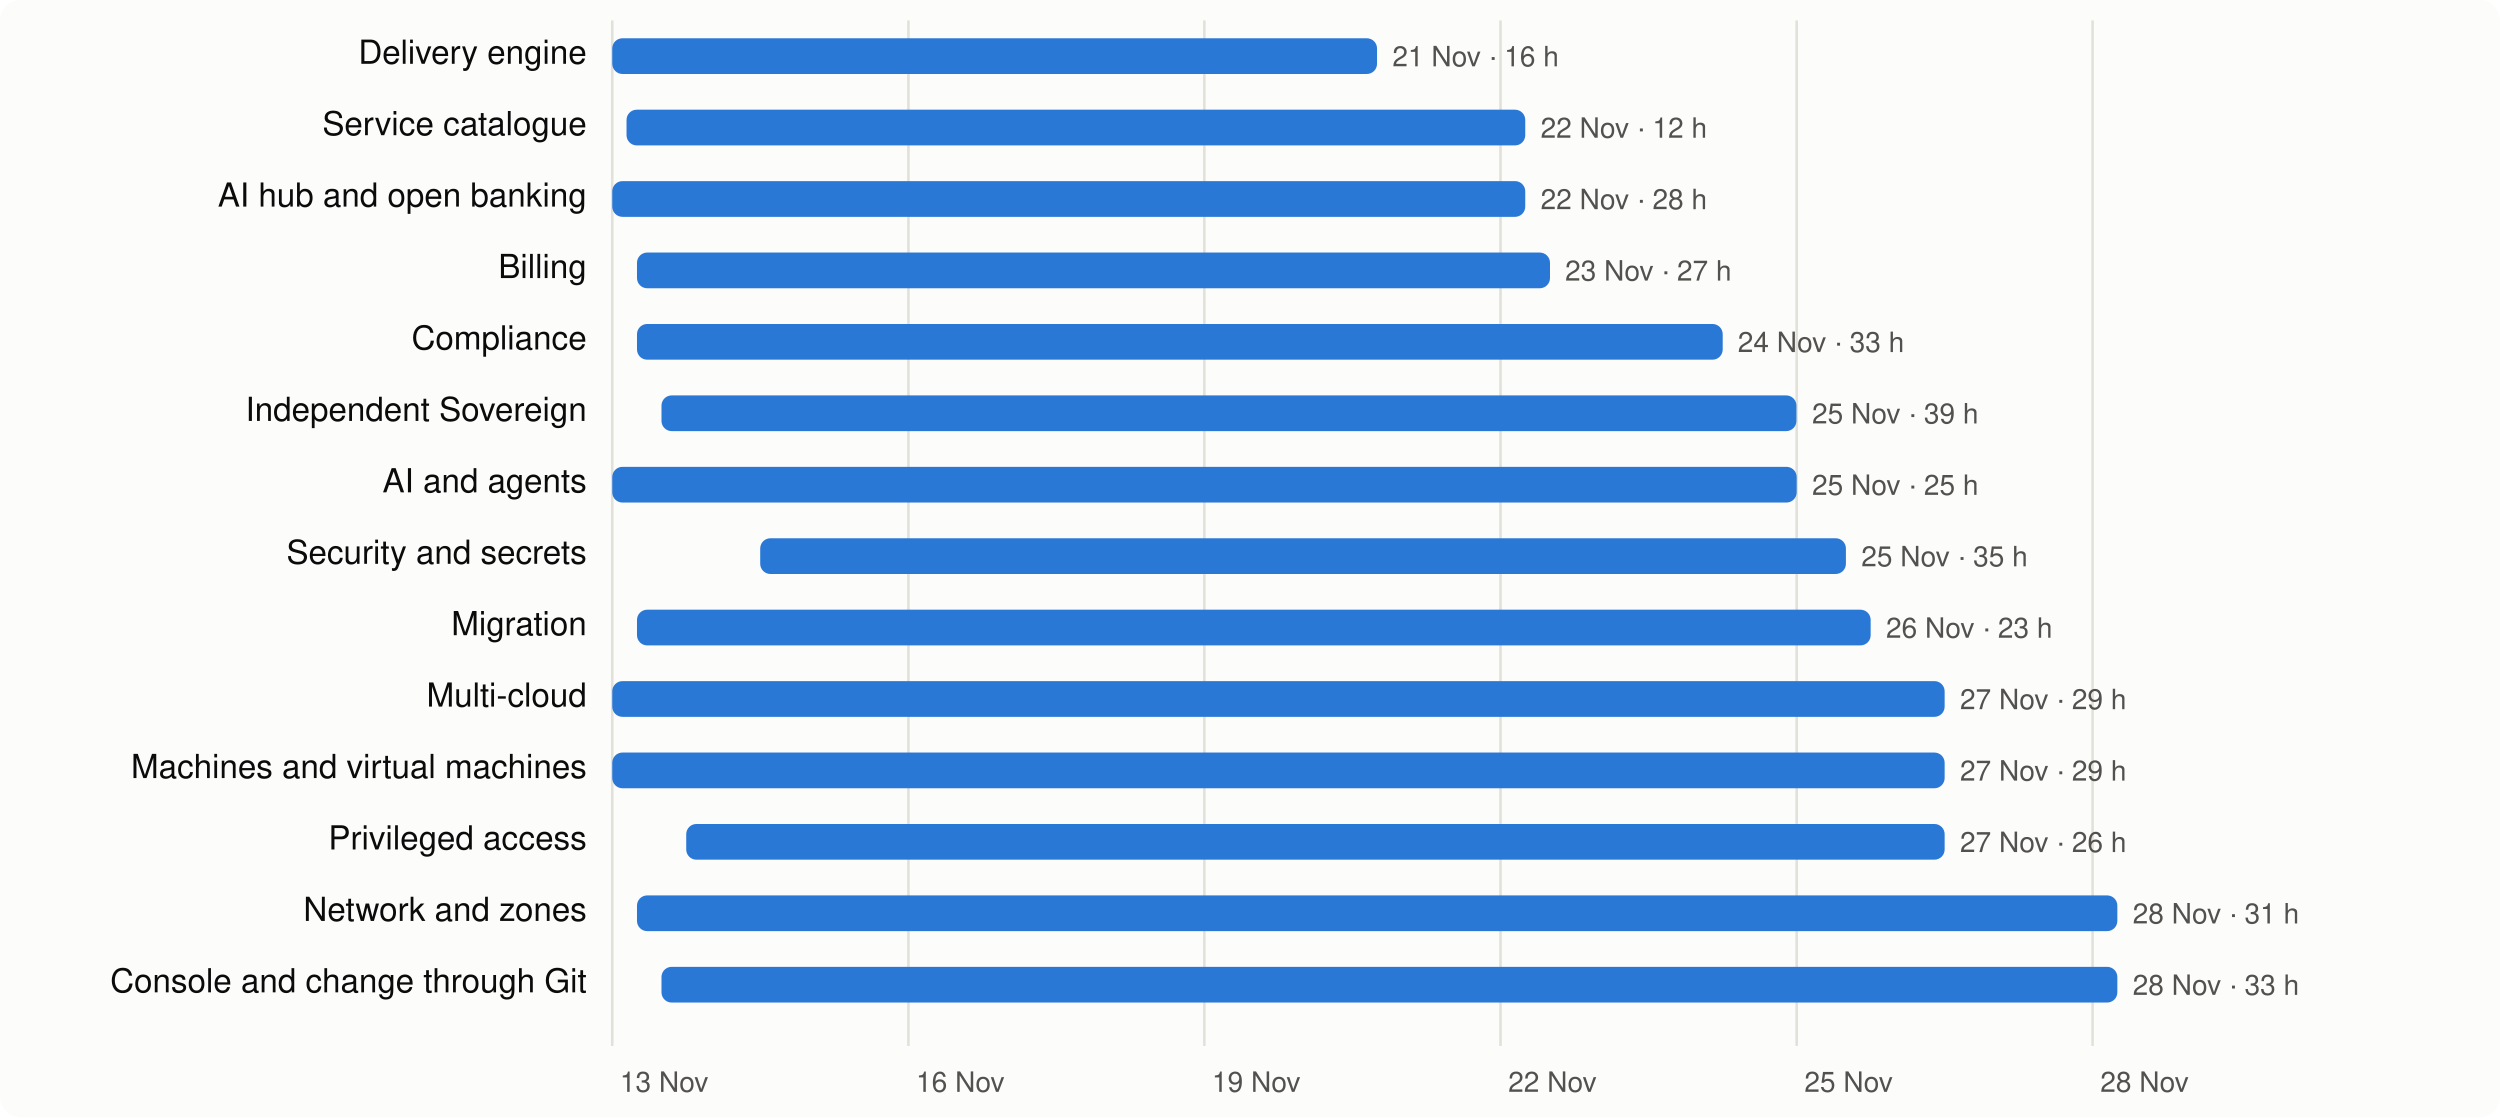
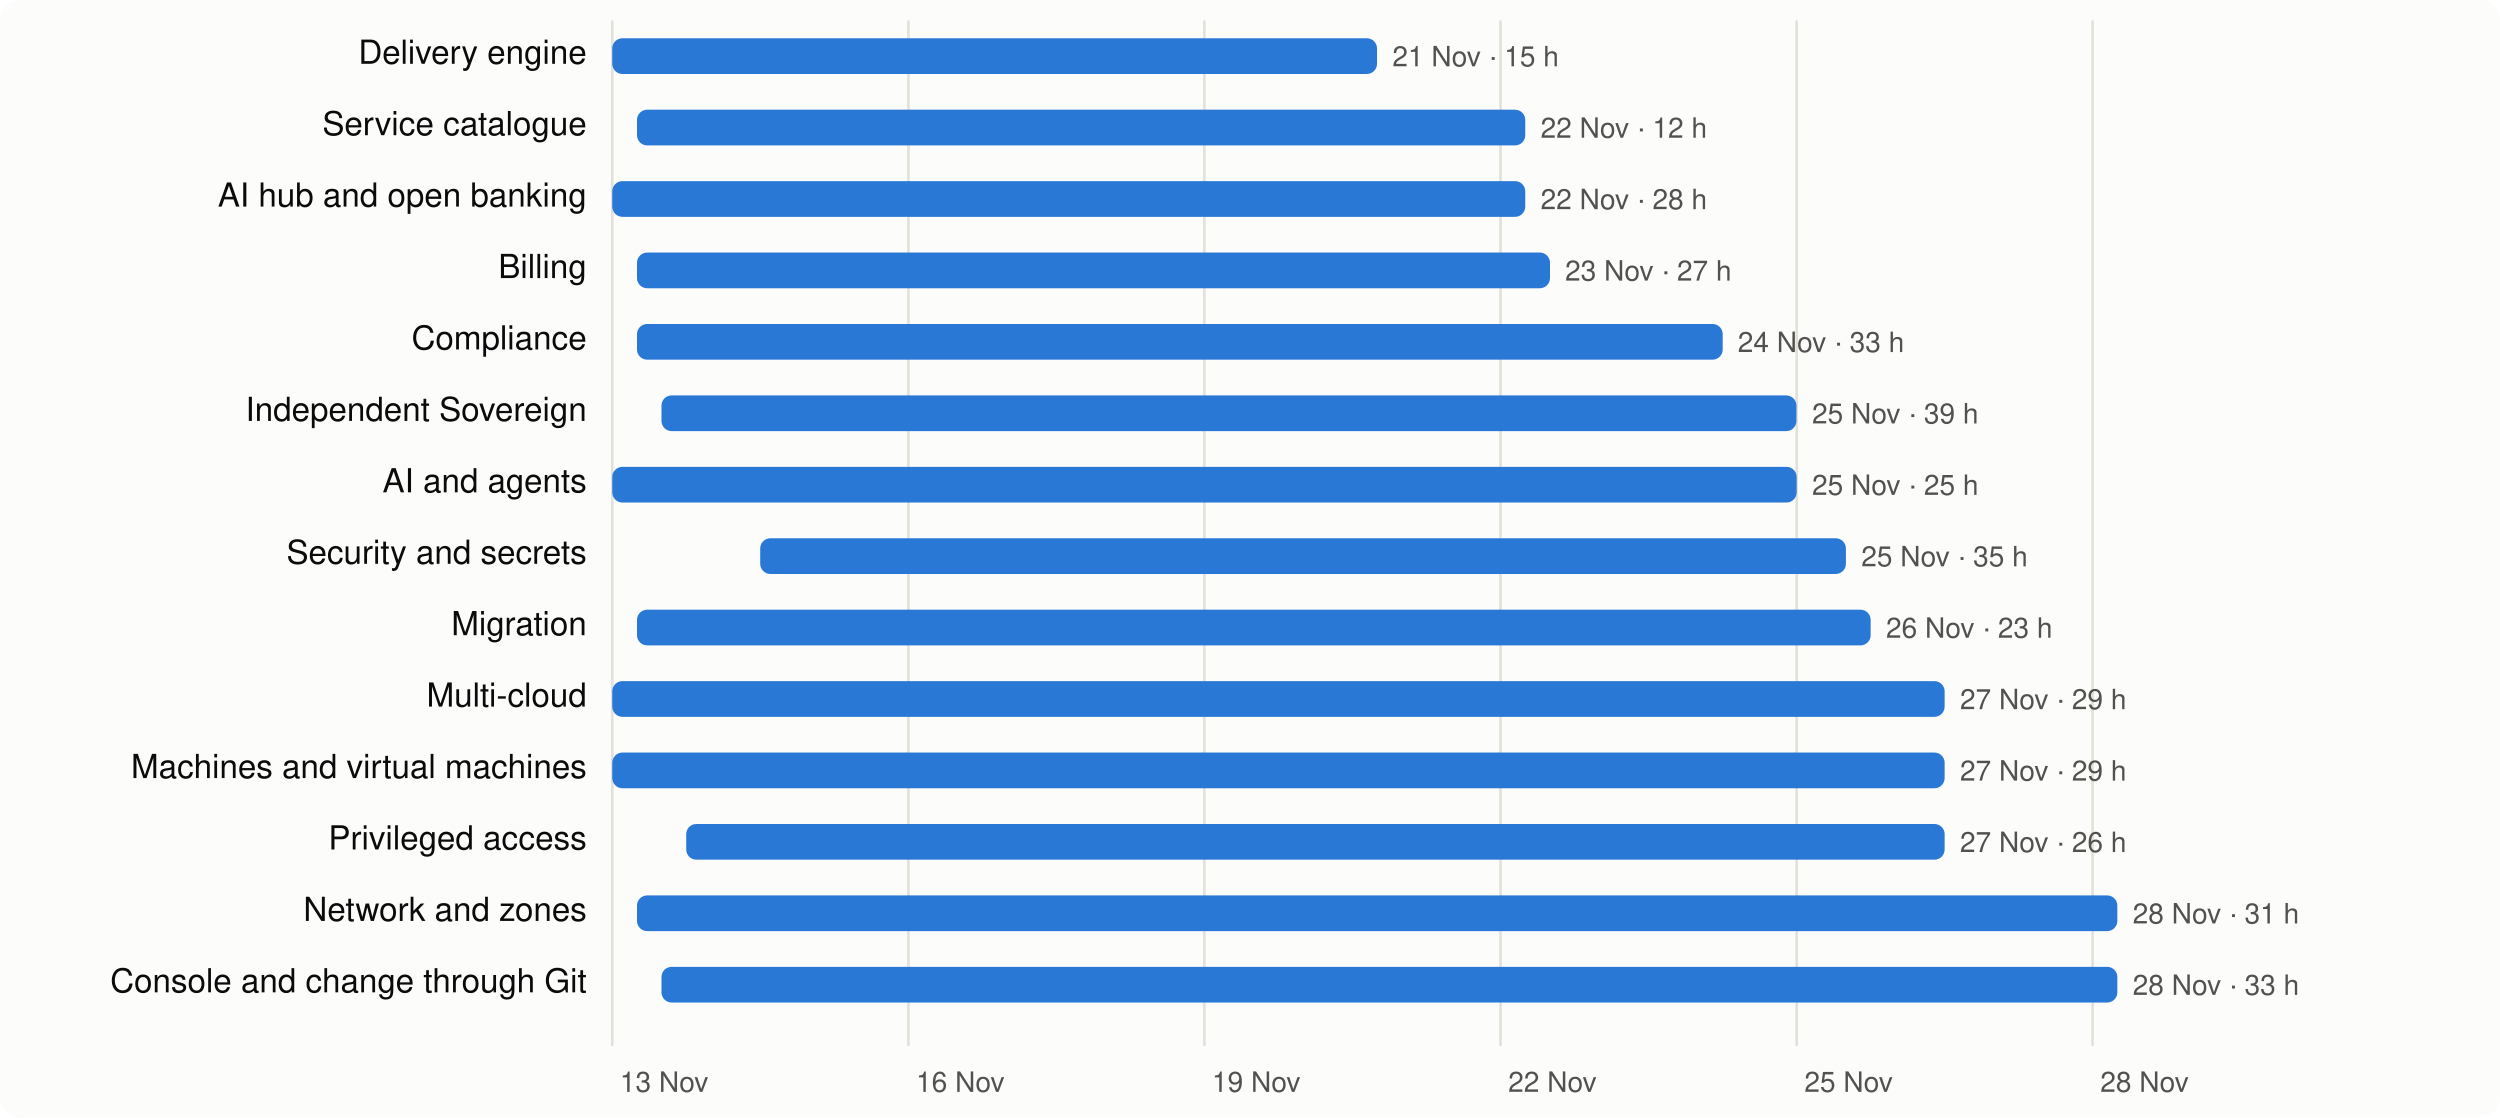
<svg xmlns="http://www.w3.org/2000/svg" viewBox="0 0 980 438" width="980" height="438" font-family="system-ui,-apple-system,Segoe UI,Helvetica,Arial,sans-serif" font-size="13">
  <rect width="980" height="438" rx="8" fill="#fcfcfb" />
  <line x1="240.0" x2="240.0" y1="8" y2="410" stroke="#e1e0d9" />
  <text x="243.0" y="428" fill="#52514e" font-size="11">13 Nov</text>
  <line x1="356.1" x2="356.1" y1="8" y2="410" stroke="#e1e0d9" />
  <text x="359.1" y="428" fill="#52514e" font-size="11">16 Nov</text>
  <line x1="472.1" x2="472.1" y1="8" y2="410" stroke="#e1e0d9" />
  <text x="475.1" y="428" fill="#52514e" font-size="11">19 Nov</text>
  <line x1="588.2" x2="588.2" y1="8" y2="410" stroke="#e1e0d9" />
  <text x="591.2" y="428" fill="#52514e" font-size="11">22 Nov</text>
  <line x1="704.3" x2="704.3" y1="8" y2="410" stroke="#e1e0d9" />
  <text x="707.3" y="428" fill="#52514e" font-size="11">25 Nov</text>
  <line x1="820.3" x2="820.3" y1="8" y2="410" stroke="#e1e0d9" />
  <text x="823.3" y="428" fill="#52514e" font-size="11">28 Nov</text>
  <text x="230" y="25" text-anchor="end" fill="#0b0b0b">Delivery engine</text>
  <rect x="240.0" y="15" width="299.8" height="14" rx="4" fill="#2a78d6" />
-   <text x="545.8" y="26" fill="#52514e" font-size="11">21 Nov · 16 h</text>
+   <text x="545.8" y="26" fill="#52514e" font-size="11">21 Nov · 15 h</text>
  <text x="230" y="53" text-anchor="end" fill="#0b0b0b">Service catalogue</text>
-   <rect x="245.6" y="43" width="352.3" height="14" rx="4" fill="#2a78d6" />
+   <rect x="249.7" y="43" width="348.2" height="14" rx="4" fill="#2a78d6" />
  <text x="603.9" y="54" fill="#52514e" font-size="11">22 Nov · 12 h</text>
  <text x="230" y="81" text-anchor="end" fill="#0b0b0b">AI hub and open banking</text>
  <rect x="240.0" y="71" width="357.9" height="14" rx="4" fill="#2a78d6" />
  <text x="603.9" y="82" fill="#52514e" font-size="11">22 Nov · 28 h</text>
  <text x="230" y="109" text-anchor="end" fill="#0b0b0b">Billing</text>
  <rect x="249.7" y="99" width="357.9" height="14" rx="4" fill="#2a78d6" />
  <text x="613.5" y="110" fill="#52514e" font-size="11">23 Nov · 27 h</text>
  <text x="230" y="137" text-anchor="end" fill="#0b0b0b">Compliance</text>
  <rect x="249.7" y="127" width="425.6" height="14" rx="4" fill="#2a78d6" />
  <text x="681.2" y="138" fill="#52514e" font-size="11">24 Nov · 33 h</text>
  <text x="230" y="165" text-anchor="end" fill="#0b0b0b">Independent Sovereign</text>
  <rect x="259.3" y="155" width="444.9" height="14" rx="4" fill="#2a78d6" />
  <text x="710.3" y="166" fill="#52514e" font-size="11">25 Nov · 39 h</text>
  <text x="230" y="193" text-anchor="end" fill="#0b0b0b">AI and agents</text>
  <rect x="240.0" y="183" width="464.3" height="14" rx="4" fill="#2a78d6" />
  <text x="710.3" y="194" fill="#52514e" font-size="11">25 Nov · 25 h</text>
  <text x="230" y="221" text-anchor="end" fill="#0b0b0b">Security and secrets</text>
  <rect x="298.0" y="211" width="425.6" height="14" rx="4" fill="#2a78d6" />
  <text x="729.6" y="222" fill="#52514e" font-size="11">25 Nov · 35 h</text>
  <text x="230" y="249" text-anchor="end" fill="#0b0b0b">Migration</text>
  <rect x="249.7" y="239" width="483.6" height="14" rx="4" fill="#2a78d6" />
  <text x="739.3" y="250" fill="#52514e" font-size="11">26 Nov · 23 h</text>
  <text x="230" y="277" text-anchor="end" fill="#0b0b0b">Multi-cloud</text>
  <rect x="240.0" y="267" width="522.3" height="14" rx="4" fill="#2a78d6" />
  <text x="768.3" y="278" fill="#52514e" font-size="11">27 Nov · 29 h</text>
  <text x="230" y="305" text-anchor="end" fill="#0b0b0b">Machines and virtual machines</text>
  <rect x="240.0" y="295" width="522.3" height="14" rx="4" fill="#2a78d6" />
  <text x="768.3" y="306" fill="#52514e" font-size="11">27 Nov · 29 h</text>
  <text x="230" y="333" text-anchor="end" fill="#0b0b0b">Privileged access</text>
  <rect x="269.0" y="323" width="493.3" height="14" rx="4" fill="#2a78d6" />
  <text x="768.3" y="334" fill="#52514e" font-size="11">27 Nov · 26 h</text>
  <text x="230" y="361" text-anchor="end" fill="#0b0b0b">Network and zones</text>
  <rect x="249.7" y="351" width="580.3" height="14" rx="4" fill="#2a78d6" />
  <text x="836.0" y="362" fill="#52514e" font-size="11">28 Nov · 31 h</text>
  <text x="230" y="389" text-anchor="end" fill="#0b0b0b">Console and change through Git</text>
  <rect x="259.3" y="379" width="570.7" height="14" rx="4" fill="#2a78d6" />
  <text x="836.0" y="390" fill="#52514e" font-size="11">28 Nov · 33 h</text>
</svg>
